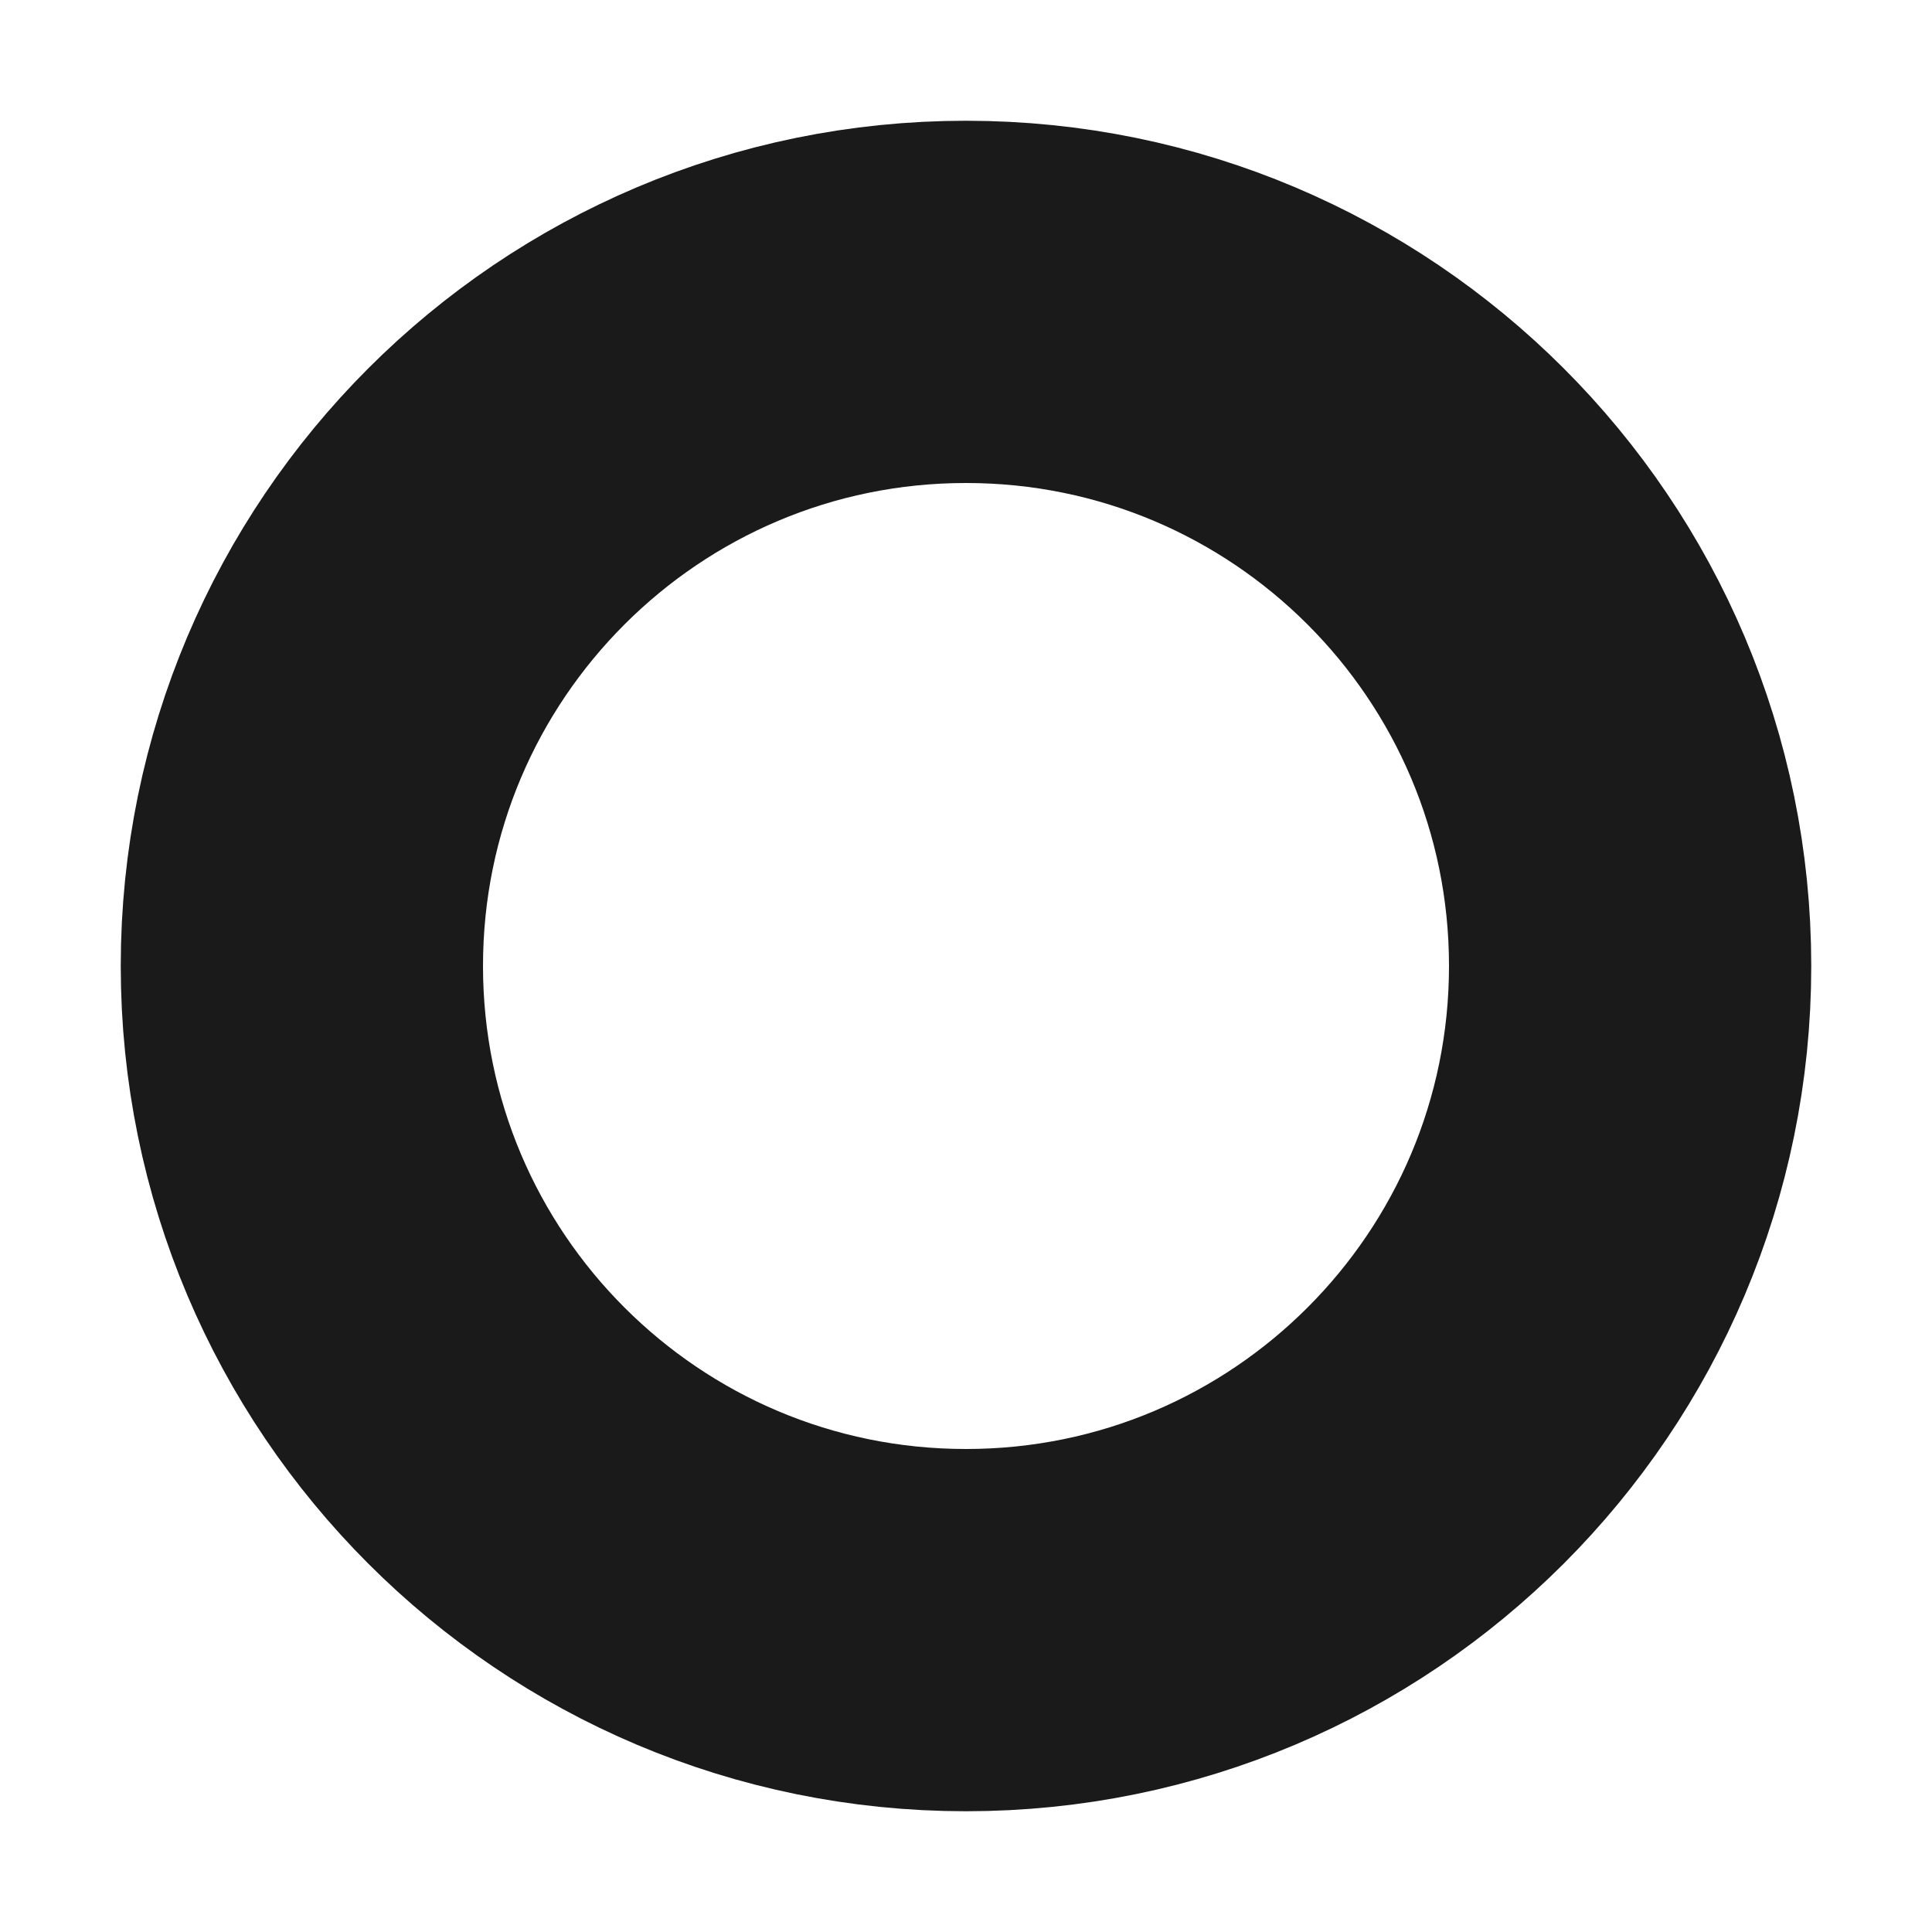
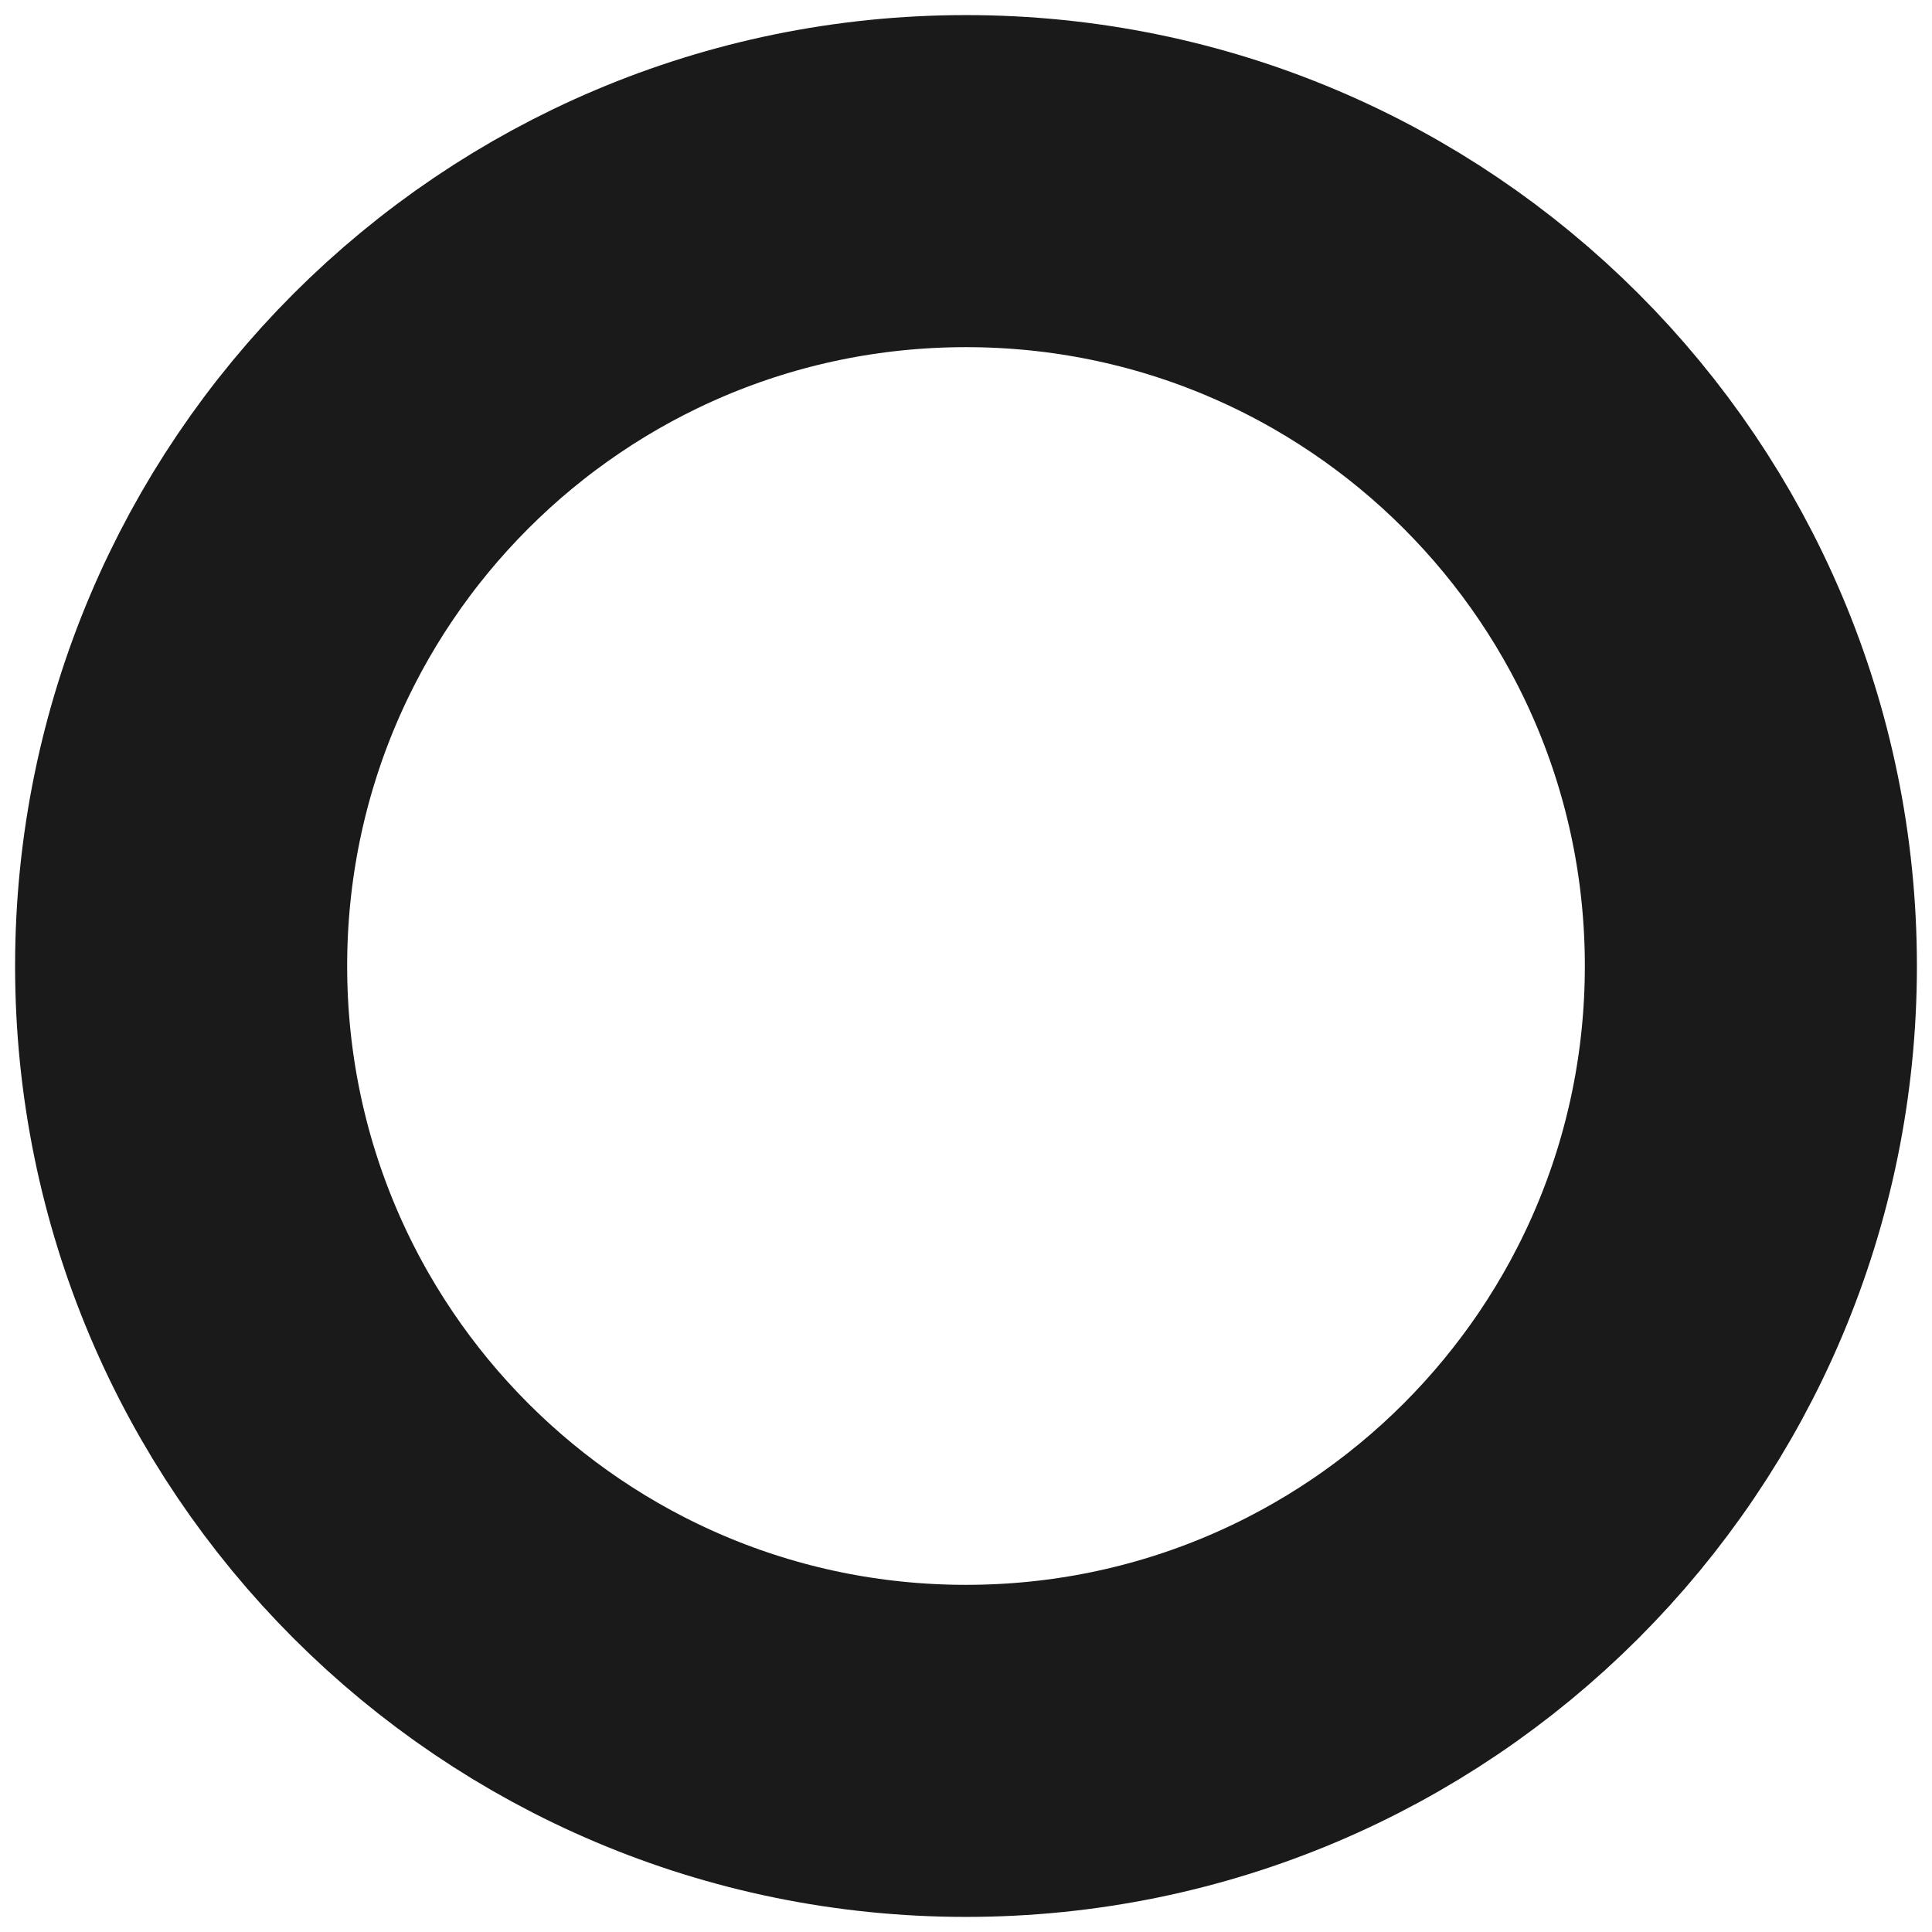
<svg xmlns="http://www.w3.org/2000/svg" viewBox="0 0 32 32">
  <rect width="32" height="32" fill="#FFFFFF" />
-   <circle cx="16" cy="16" r="11" fill="none" stroke="#1A1A1A" stroke-width="6" />
+   <circle cx="16" cy="16" r="13" fill="none" stroke="#1A1A1A" stroke-width="5.5" />
</svg>
